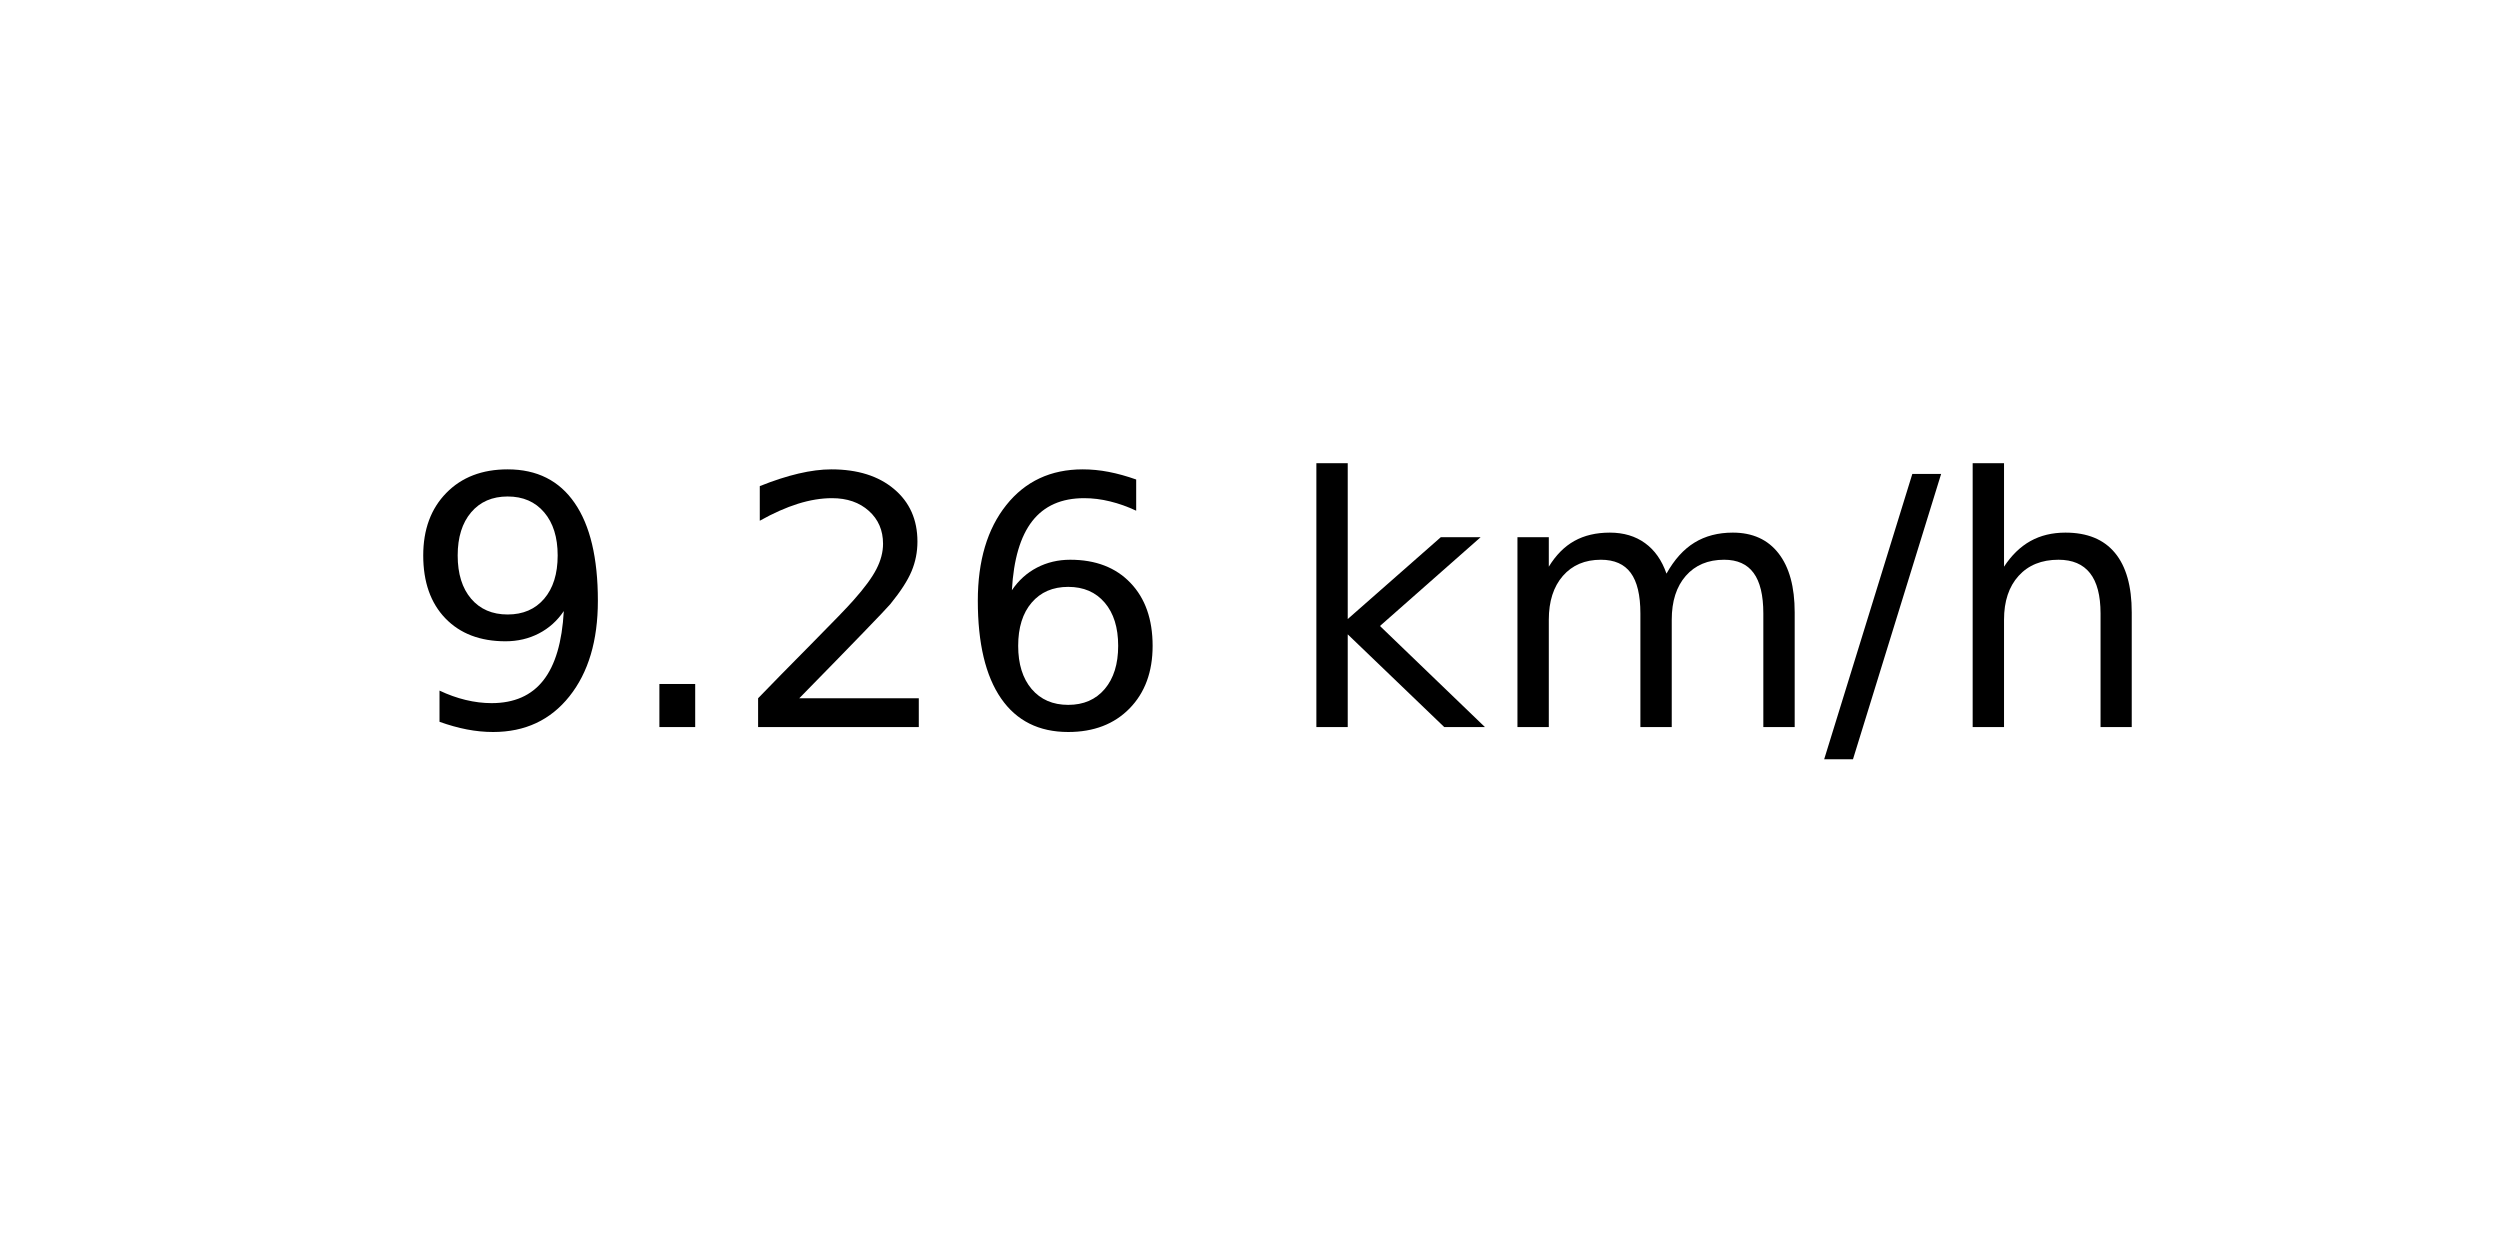
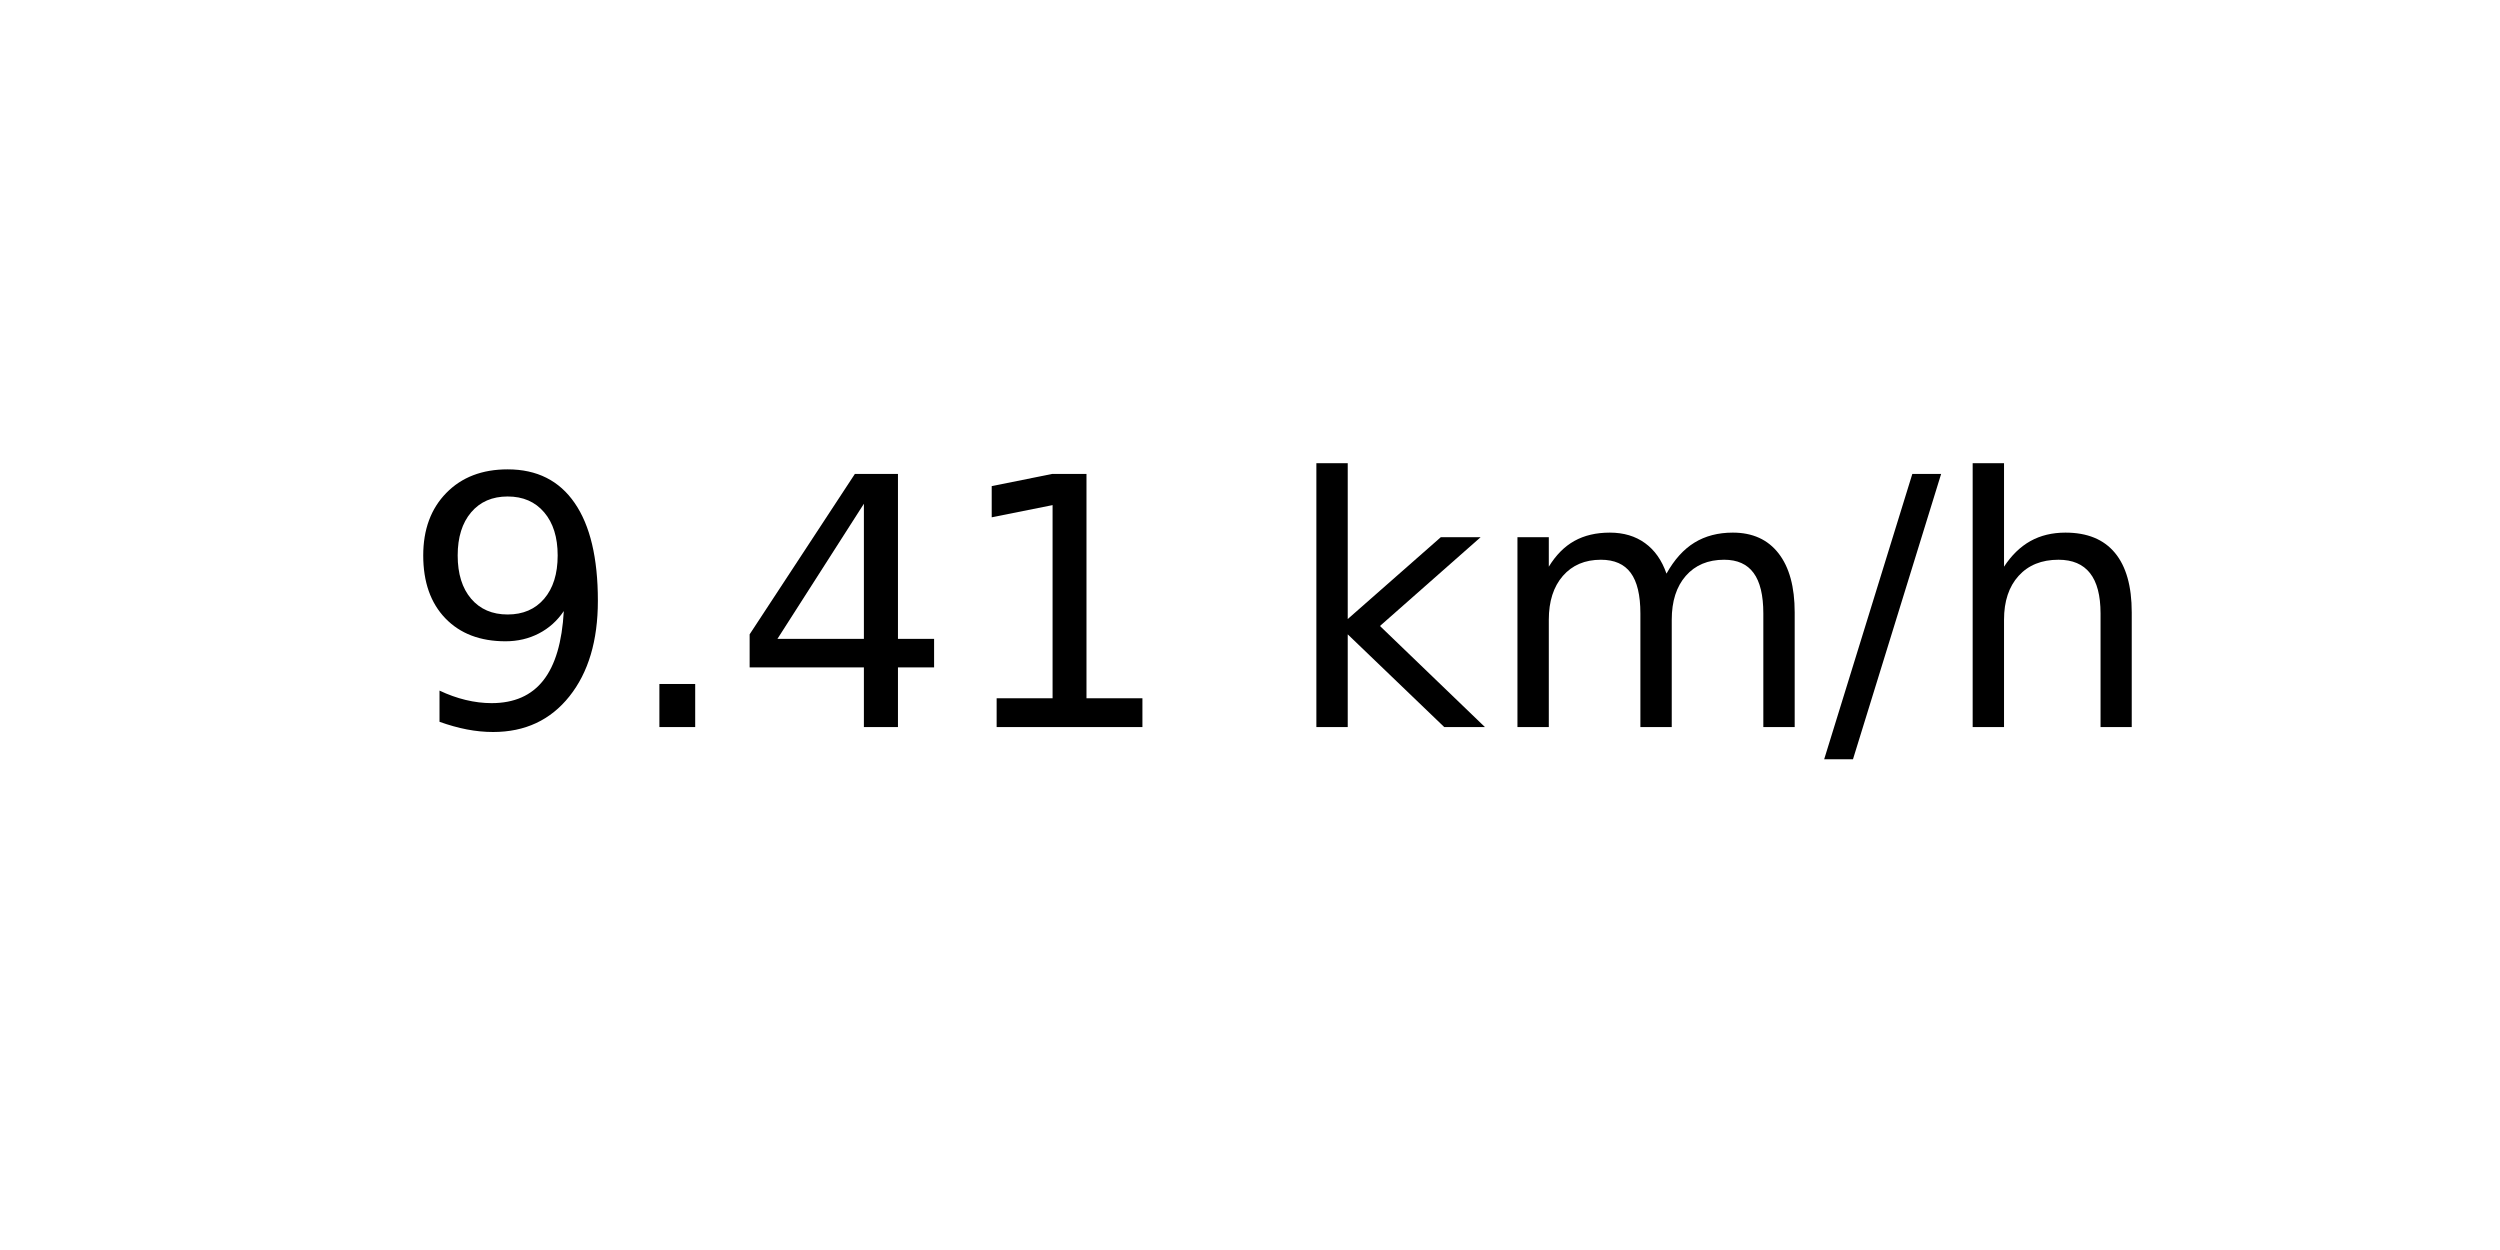
<svg xmlns="http://www.w3.org/2000/svg" xmlns:xlink="http://www.w3.org/1999/xlink" width="72pt" height="36pt" viewBox="0 0 72 36" version="1.1">
  <defs>
    <style type="text/css">*{stroke-linejoin: round; stroke-linecap: butt}</style>
  </defs>
  <g id="figure_1">
    <g id="axes_1">
      <g id="text_1">
        <g transform="translate(11.55937 20.93937) scale(0.1 -0.1)">
          <defs>
            <path id="DejaVuSans-39" d="M 703 97  L 703 672  Q 941 559 1184 500  Q 1428 441 1663 441  Q 2288 441 2617 861  Q 2947 1281 2994 2138  Q 2813 1869 2534 1725  Q 2256 1581 1919 1581  Q 1219 1581 811 2004  Q 403 2428 403 3163  Q 403 3881 828 4315  Q 1253 4750 1959 4750  Q 2769 4750 3195 4129  Q 3622 3509 3622 2328  Q 3622 1225 3098 567  Q 2575 -91 1691 -91  Q 1453 -91 1209 -44  Q 966 3 703 97  z M 1959 2075  Q 2384 2075 2632 2365  Q 2881 2656 2881 3163  Q 2881 3666 2632 3958  Q 2384 4250 1959 4250  Q 1534 4250 1286 3958  Q 1038 3666 1038 3163  Q 1038 2656 1286 2365  Q 1534 2075 1959 2075  z " transform="scale(0.015625)" />
            <path id="DejaVuSans-2e" d="M 684 794  L 1344 794  L 1344 0  L 684 0  L 684 794  z " transform="scale(0.015625)" />
-             <path id="DejaVuSans-32" d="M 1228 531  L 3431 531  L 3431 0  L 469 0  L 469 531  Q 828 903 1448 1529  Q 2069 2156 2228 2338  Q 2531 2678 2651 2914  Q 2772 3150 2772 3378  Q 2772 3750 2511 3984  Q 2250 4219 1831 4219  Q 1534 4219 1204 4116  Q 875 4013 500 3803  L 500 4441  Q 881 4594 1212 4672  Q 1544 4750 1819 4750  Q 2544 4750 2975 4387  Q 3406 4025 3406 3419  Q 3406 3131 3298 2873  Q 3191 2616 2906 2266  Q 2828 2175 2409 1742  Q 1991 1309 1228 531  z " transform="scale(0.015625)" />
-             <path id="DejaVuSans-36" d="M 2113 2584  Q 1688 2584 1439 2293  Q 1191 2003 1191 1497  Q 1191 994 1439 701  Q 1688 409 2113 409  Q 2538 409 2786 701  Q 3034 994 3034 1497  Q 3034 2003 2786 2293  Q 2538 2584 2113 2584  z M 3366 4563  L 3366 3988  Q 3128 4100 2886 4159  Q 2644 4219 2406 4219  Q 1781 4219 1451 3797  Q 1122 3375 1075 2522  Q 1259 2794 1537 2939  Q 1816 3084 2150 3084  Q 2853 3084 3261 2657  Q 3669 2231 3669 1497  Q 3669 778 3244 343  Q 2819 -91 2113 -91  Q 1303 -91 875 529  Q 447 1150 447 2328  Q 447 3434 972 4092  Q 1497 4750 2381 4750  Q 2619 4750 2861 4703  Q 3103 4656 3366 4563  z " transform="scale(0.015625)" />
+             <path id="DejaVuSans-34" d="M 2419 4116  L 825 1625  L 2419 1625  L 2419 4116  z M 2253 4666  L 3047 4666  L 3047 1625  L 3713 1625  L 3713 1100  L 3047 1100  L 3047 0  L 2419 0  L 2419 1100  L 313 1100  L 313 1709  L 2253 4666  z " transform="scale(0.015625)" />
+             <path id="DejaVuSans-31" d="M 794 531  L 1825 531  L 1825 4091  L 703 3866  L 703 4441  L 1819 4666  L 2450 4666  L 2450 531  L 3481 531  L 3481 0  L 794 0  L 794 531  z " transform="scale(0.015625)" />
            <path id="DejaVuSans-20" transform="scale(0.015625)" />
            <path id="DejaVuSans-6b" d="M 581 4863  L 1159 4863  L 1159 1991  L 2875 3500  L 3609 3500  L 1753 1863  L 3688 0  L 2938 0  L 1159 1709  L 1159 0  L 581 0  L 581 4863  z " transform="scale(0.015625)" />
            <path id="DejaVuSans-6d" d="M 3328 2828  Q 3544 3216 3844 3400  Q 4144 3584 4550 3584  Q 5097 3584 5394 3201  Q 5691 2819 5691 2113  L 5691 0  L 5113 0  L 5113 2094  Q 5113 2597 4934 2840  Q 4756 3084 4391 3084  Q 3944 3084 3684 2787  Q 3425 2491 3425 1978  L 3425 0  L 2847 0  L 2847 2094  Q 2847 2600 2669 2842  Q 2491 3084 2119 3084  Q 1678 3084 1418 2786  Q 1159 2488 1159 1978  L 1159 0  L 581 0  L 581 3500  L 1159 3500  L 1159 2956  Q 1356 3278 1631 3431  Q 1906 3584 2284 3584  Q 2666 3584 2933 3390  Q 3200 3197 3328 2828  z " transform="scale(0.015625)" />
            <path id="DejaVuSans-2f" d="M 1625 4666  L 2156 4666  L 531 -594  L 0 -594  L 1625 4666  z " transform="scale(0.015625)" />
            <path id="DejaVuSans-68" d="M 3513 2113  L 3513 0  L 2938 0  L 2938 2094  Q 2938 2591 2744 2837  Q 2550 3084 2163 3084  Q 1697 3084 1428 2787  Q 1159 2491 1159 1978  L 1159 0  L 581 0  L 581 4863  L 1159 4863  L 1159 2956  Q 1366 3272 1645 3428  Q 1925 3584 2291 3584  Q 2894 3584 3203 3211  Q 3513 2838 3513 2113  z " transform="scale(0.015625)" />
          </defs>
          <use xlink:href="#DejaVuSans-39" />
          <use xlink:href="#DejaVuSans-2e" x="63.623" />
-           <use xlink:href="#DejaVuSans-32" x="95.41" />
-           <use xlink:href="#DejaVuSans-36" x="159.033" />
+           <use xlink:href="#DejaVuSans-34" x="95.41" />
+           <use xlink:href="#DejaVuSans-31" x="159.033" />
          <use xlink:href="#DejaVuSans-20" x="222.656" />
          <use xlink:href="#DejaVuSans-6b" x="254.443" />
          <use xlink:href="#DejaVuSans-6d" x="312.354" />
          <use xlink:href="#DejaVuSans-2f" x="409.766" />
          <use xlink:href="#DejaVuSans-68" x="443.457" />
        </g>
      </g>
    </g>
  </g>
</svg>
